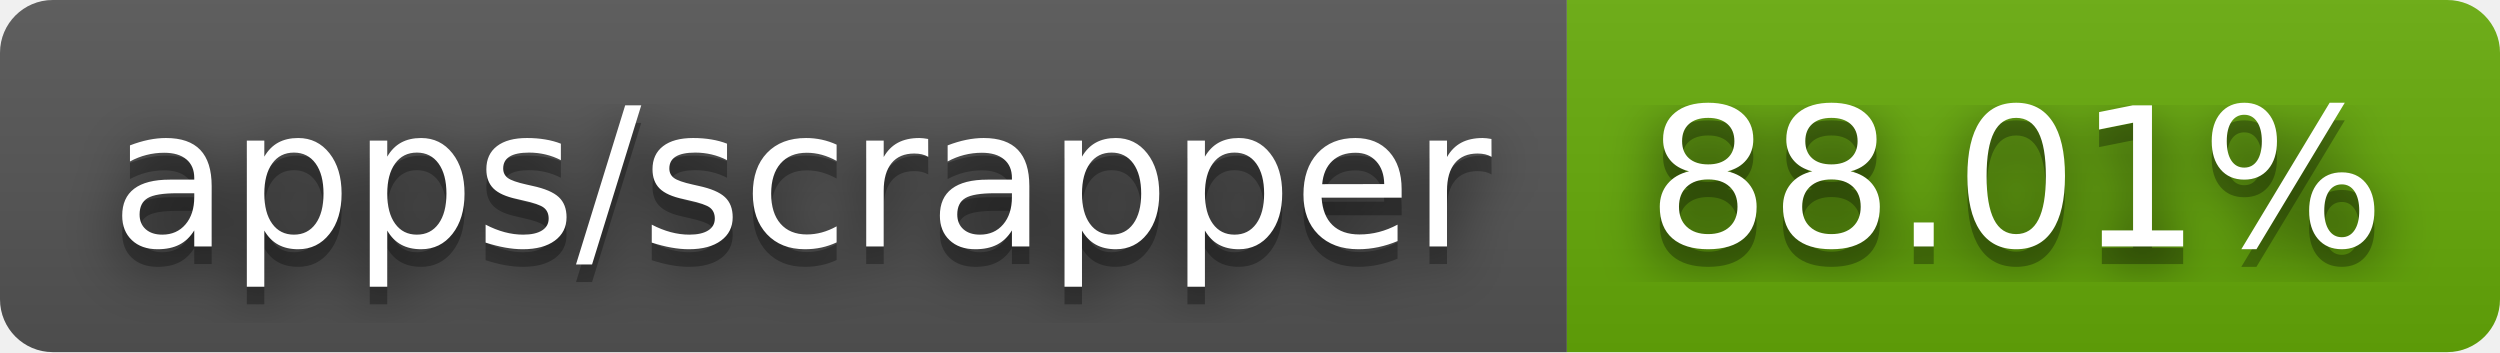
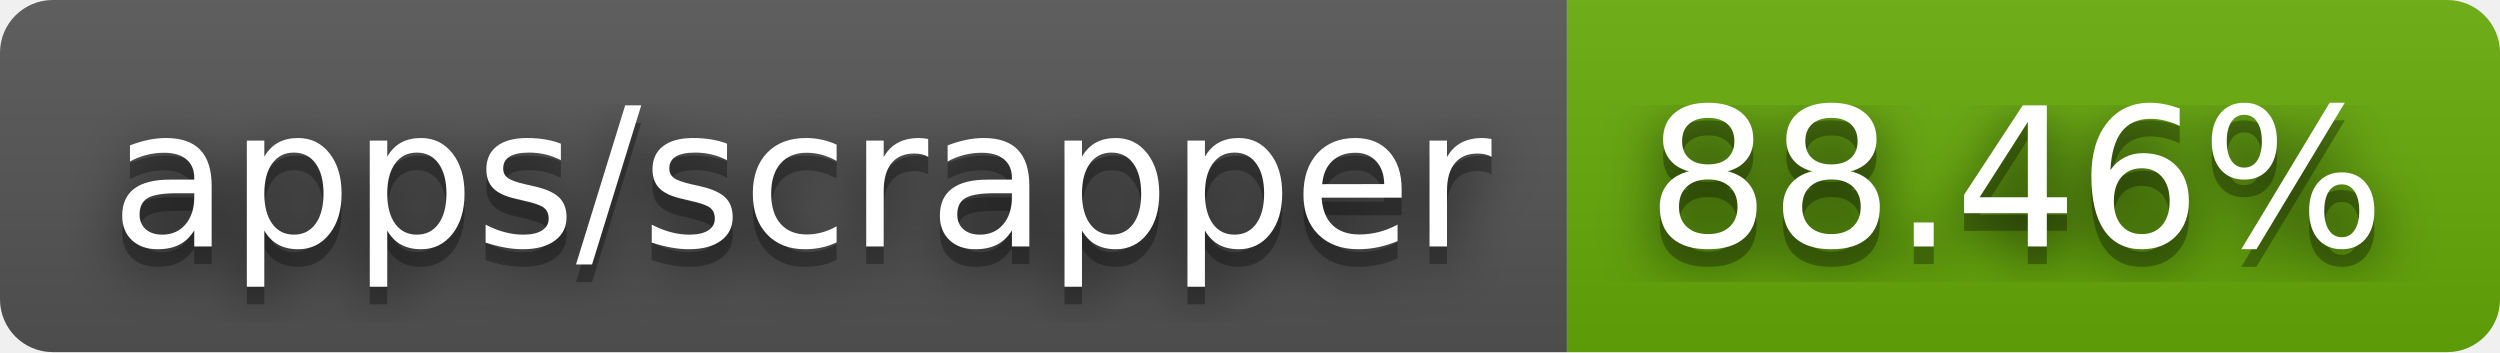
- <svg xmlns="http://www.w3.org/2000/svg" width="142" height="20" role="img" aria-label="apps/scrapper: 88.01%">
+ <svg xmlns="http://www.w3.org/2000/svg" width="142" height="20" role="img" aria-label="apps/scrapper: 88.46%">
  <filter id="blur">
    <feGaussianBlur stdDeviation="16" />
  </filter>
  <linearGradient id="s" x2="0" y2="100%">
    <stop offset="0" stop-color="#bbb" stop-opacity=".1" />
    <stop offset="1" stop-opacity=".1" />
  </linearGradient>
  <clipPath id="r">
    <rect width="142" height="20" rx="3" />
  </clipPath>
  <g clip-path="url(#r)">
    <rect width="89" height="20" fill="#555" />
    <rect x="89" width="53" height="20" fill="#67ac09" />
    <rect width="142" height="20" fill="url(#s)" />
  </g>
  <g fill="#fff" text-anchor="middle" font-family="Verdana,Geneva,DejaVu Sans,sans-serif" text-rendering="geometricPrecision" font-size="110">
    <g transform="scale(.1)">
      <g aria-hidden="true" fill="#010101">
        <text x="455" y="150" fill-opacity=".8" filter="url(#blur)" textLength="790">apps/scrapper</text>
        <text x="455" y="150" fill-opacity=".3" textLength="790">apps/scrapper</text>
      </g>
      <text x="455" y="140" textLength="790">apps/scrapper</text>
    </g>
    <g transform="scale(.1)">
      <g aria-hidden="true" fill="#010101">
-         <text x="1145" y="150" fill-opacity=".8" filter="url(#blur)" textLength="430">88.01%</text>
-         <text x="1145" y="150" fill-opacity=".3" textLength="430">88.01%</text>
+         <text x="1145" y="150" fill-opacity=".8" filter="url(#blur)" textLength="430">88.46%</text>
+         <text x="1145" y="150" fill-opacity=".3" textLength="430">88.46%</text>
      </g>
-       <text x="1145" y="140" textLength="430">88.01%</text>
+       <text x="1145" y="140" textLength="430">88.46%</text>
    </g>
  </g>
</svg>
